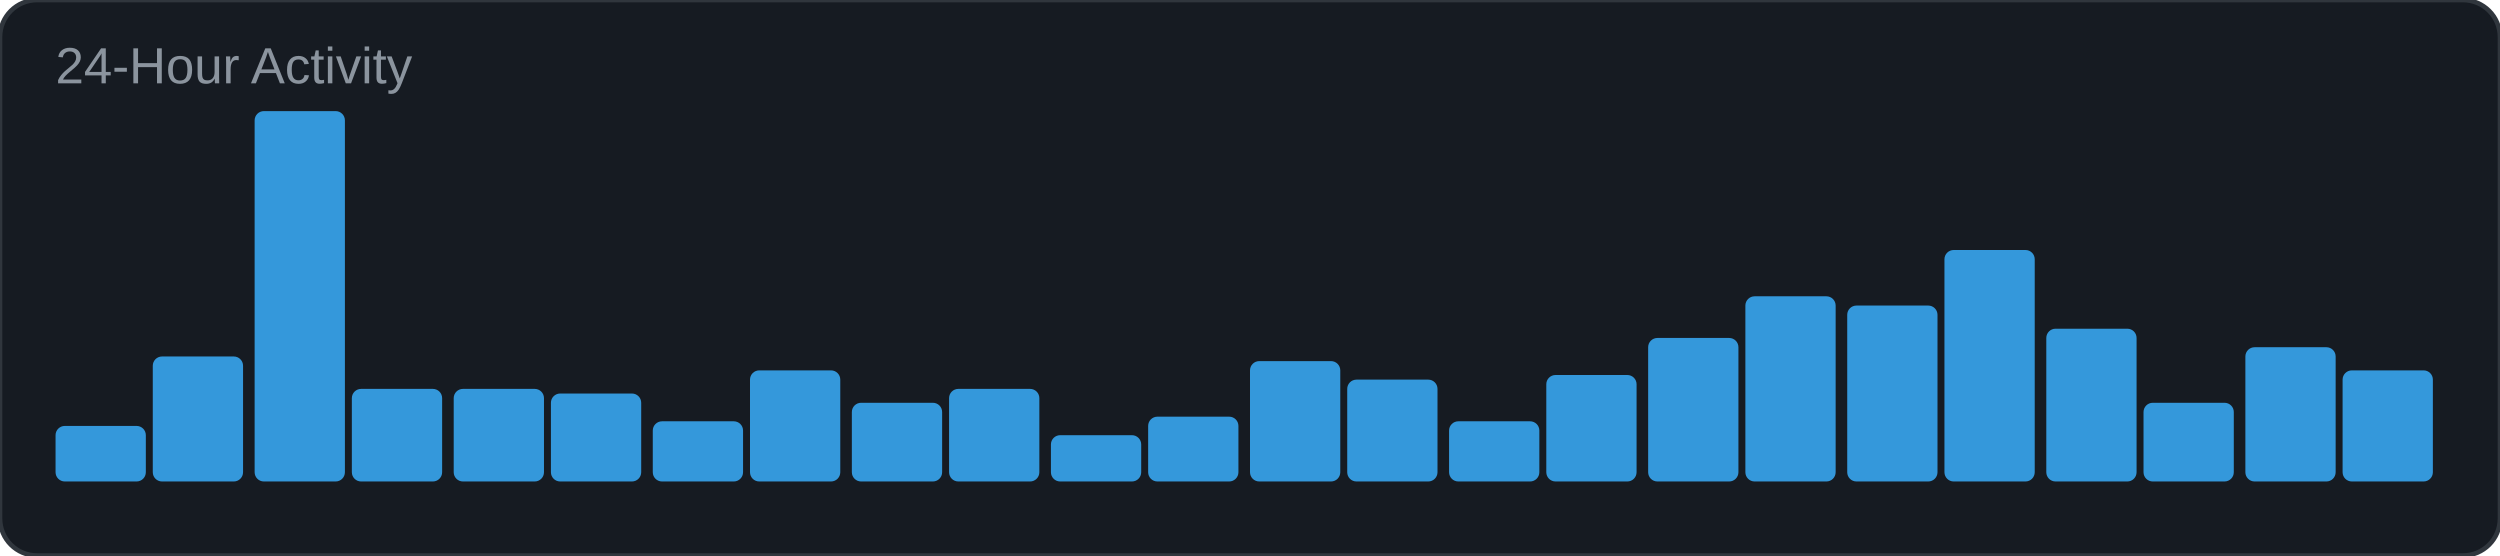
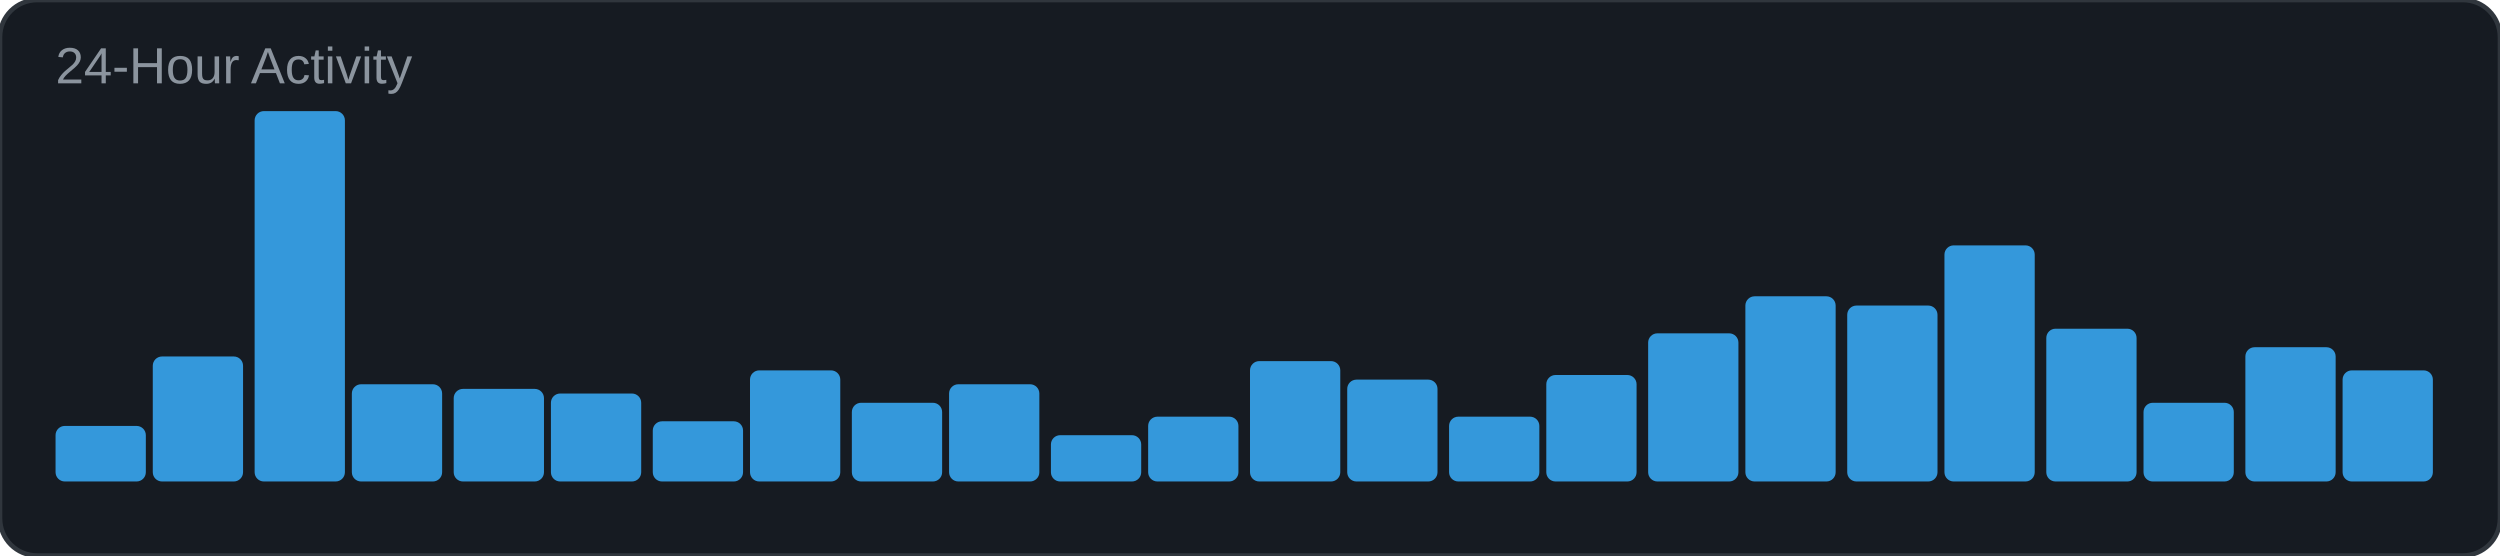
<svg xmlns="http://www.w3.org/2000/svg" width="540" height="120" viewBox="0 0 540 120">
  <rect width="540" height="120" rx="8" fill="#161b22" />
  <rect width="540" height="120" rx="8" fill="none" stroke="#30363d" stroke-width="1" />
  <text x="12" y="18" font-family="Arial, sans-serif" font-size="11" fill="#8b949e">24-Hour Activity</text>
  <rect x="12" y="92" width="19.5" height="12" rx="2" fill="#3498db" />
  <rect x="33" y="77" width="19.5" height="27" rx="2" fill="#3498db" />
  <rect x="55" y="24" width="19.5" height="80" rx="2" fill="#3498db" />
-   <rect x="76" y="84" width="19.5" height="20" rx="2" fill="#3498db" />
+   <rect x="76" y="83" width="19.5" height="21" rx="2" fill="#3498db" />
  <rect x="98" y="84" width="19.5" height="20" rx="2" fill="#3498db" />
  <rect x="119" y="85" width="19.5" height="19" rx="2" fill="#3498db" />
  <rect x="141" y="91" width="19.5" height="13" rx="2" fill="#3498db" />
  <rect x="162" y="80" width="19.5" height="24" rx="2" fill="#3498db" />
  <rect x="184" y="87" width="19.5" height="17" rx="2" fill="#3498db" />
-   <rect x="205" y="84" width="19.5" height="20" rx="2" fill="#3498db" />
+   <rect x="205" y="83" width="19.5" height="21" rx="2" fill="#3498db" />
  <rect x="227" y="94" width="19.5" height="10" rx="2" fill="#3498db" />
  <rect x="248" y="90" width="19.5" height="14" rx="2" fill="#3498db" />
  <rect x="270" y="78" width="19.5" height="26" rx="2" fill="#3498db" />
  <rect x="291" y="82" width="19.5" height="22" rx="2" fill="#3498db" />
-   <rect x="313" y="91" width="19.5" height="13" rx="2" fill="#3498db" />
+   <rect x="313" y="90" width="19.5" height="14" rx="2" fill="#3498db" />
  <rect x="334" y="81" width="19.5" height="23" rx="2" fill="#3498db" />
-   <rect x="356" y="73" width="19.5" height="31" rx="2" fill="#3498db" />
+   <rect x="356" y="72" width="19.5" height="32" rx="2" fill="#3498db" />
  <rect x="377" y="64" width="19.5" height="40" rx="2" fill="#3498db" />
  <rect x="399" y="66" width="19.5" height="38" rx="2" fill="#3498db" />
-   <rect x="420" y="54" width="19.5" height="50" rx="2" fill="#3498db" />
+   <rect x="420" y="53" width="19.5" height="51" rx="2" fill="#3498db" />
  <rect x="442" y="71" width="19.5" height="33" rx="2" fill="#3498db" />
  <rect x="463" y="87" width="19.5" height="17" rx="2" fill="#3498db" />
  <rect x="485" y="75" width="19.5" height="29" rx="2" fill="#3498db" />
  <rect x="506" y="80" width="19.5" height="24" rx="2" fill="#3498db" />
</svg>
